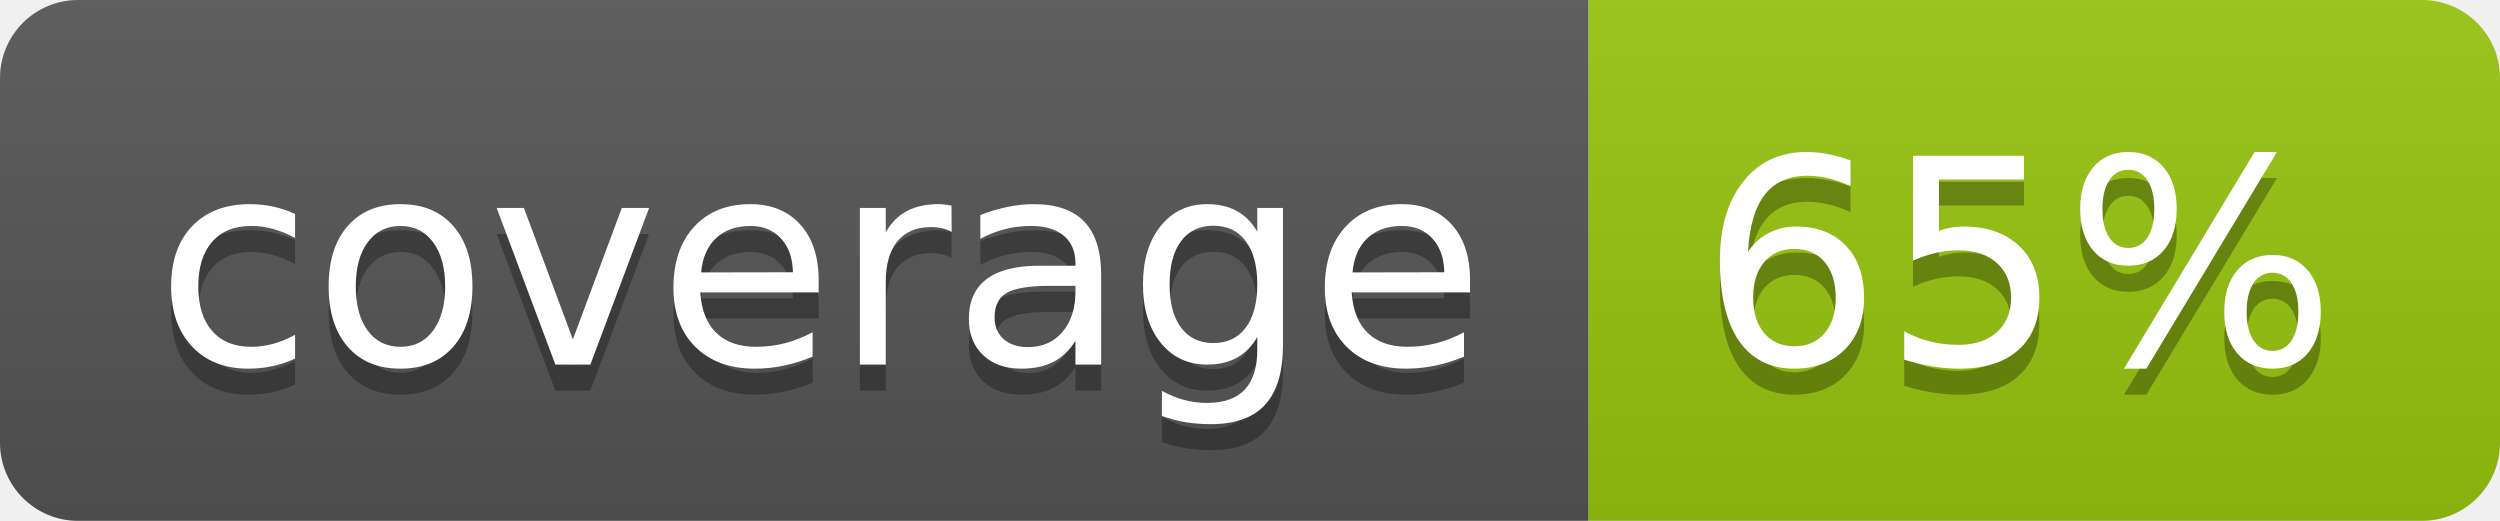
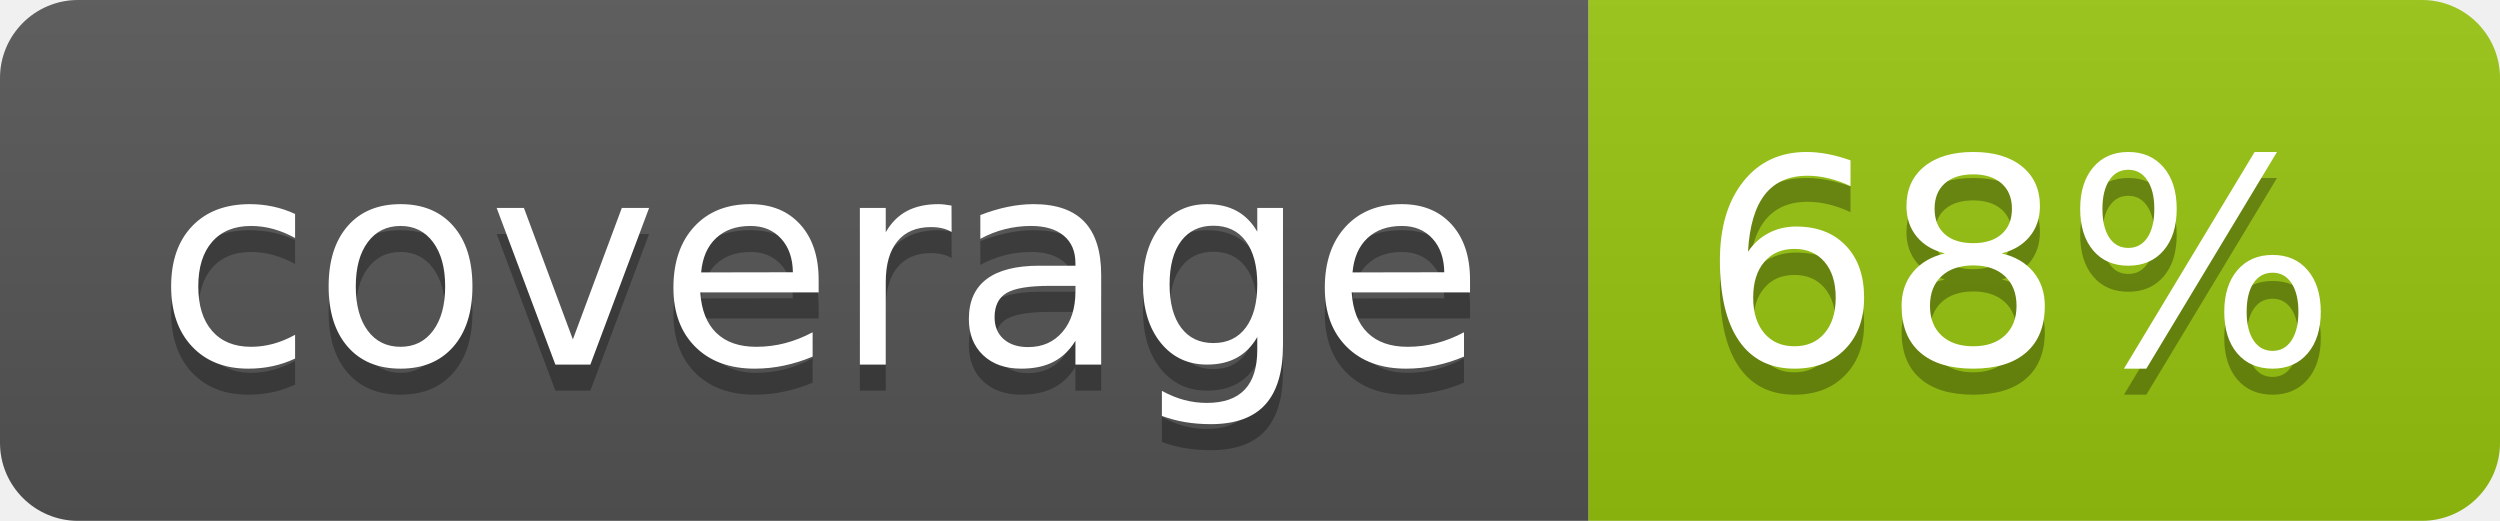
<svg xmlns="http://www.w3.org/2000/svg" width="96" height="20">
  <linearGradient id="b" x2="0" y2="100%">
    <stop offset="0" stop-color="#bbb" stop-opacity=".1" />
    <stop offset="1" stop-opacity=".1" />
  </linearGradient>
  <clipPath id="a">
    <rect width="96" height="20" rx="3" fill="#fff" />
  </clipPath>
  <g clip-path="url(#a)">
    <path fill="#555" d="M0 0h61v20H0z" />
    <path fill="#97C50F" d="M61 0h35v20H61z" />
    <path fill="url(#b)" d="M0 0h96v20H0z" />
  </g>
  <g fill="#fff" text-anchor="middle" font-family="DejaVu Sans,Verdana,Geneva,sans-serif" font-size="110">
    <text x="315" y="150" fill="#010101" fill-opacity=".3" transform="scale(.1)" textLength="510">coverage</text>
    <text x="315" y="140" transform="scale(.1)" textLength="510">coverage</text>
-     <text x="775" y="150" fill="#010101" fill-opacity=".3" transform="scale(.1)" textLength="250">65%</text>
-     <text x="775" y="140" transform="scale(.1)" textLength="250">65%</text>
+     <text x="775" y="150" fill="#010101" fill-opacity=".3" transform="scale(.1)" textLength="250">68%</text>
+     <text x="775" y="140" transform="scale(.1)" textLength="250">68%</text>
  </g>
</svg>
